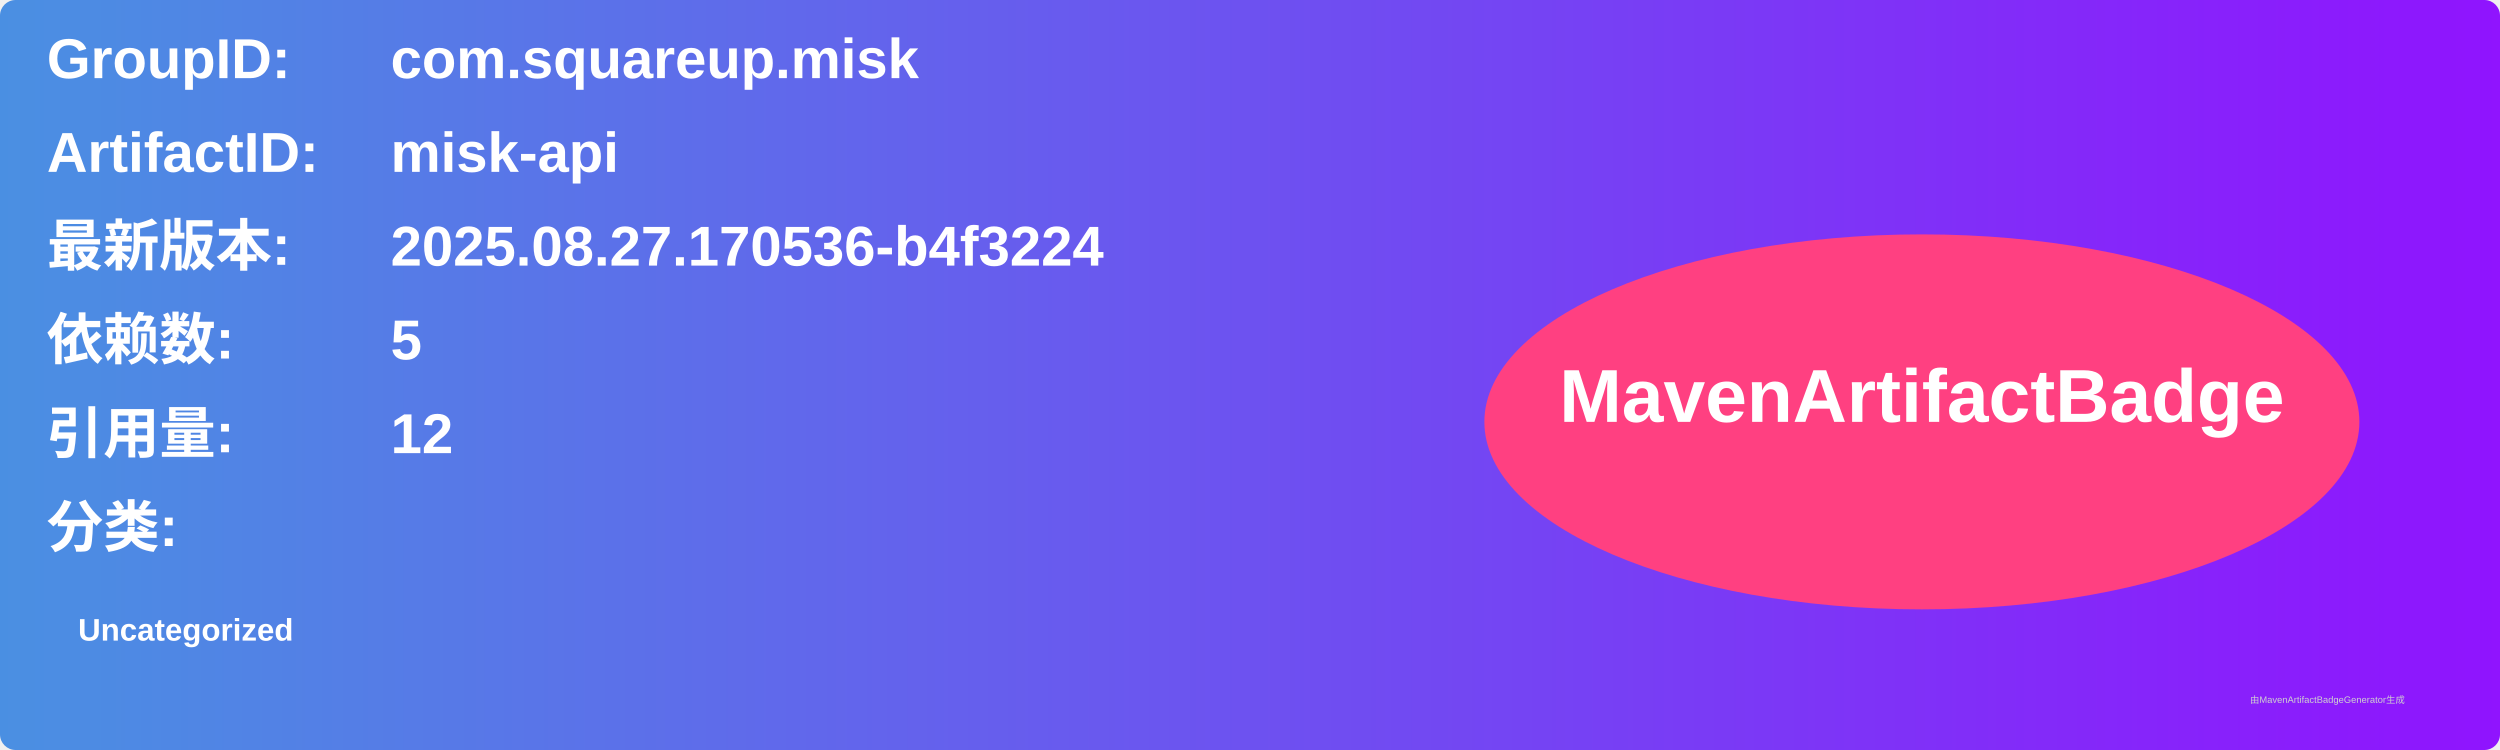
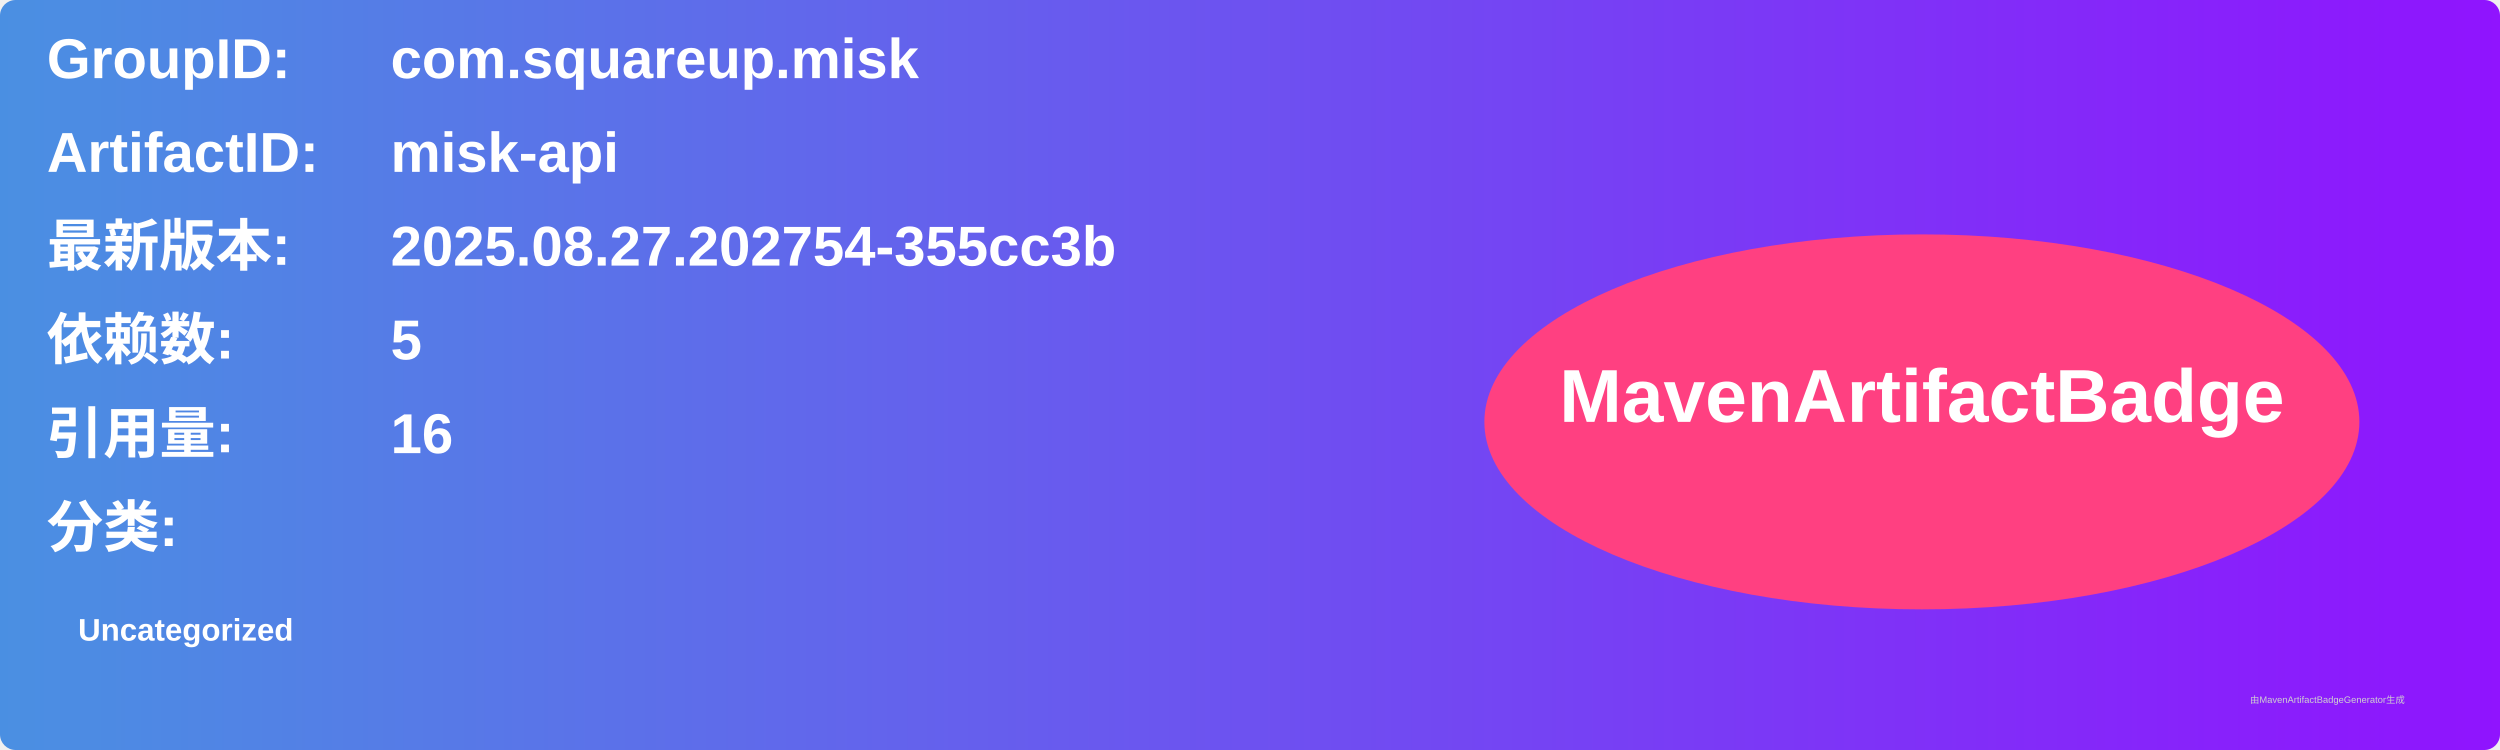
<svg xmlns="http://www.w3.org/2000/svg" width="800" height="240" viewBox="0 0 800 240">
  <linearGradient id="grad" x1="0%" y1="0%" x2="100%" y2="0%">
    <stop offset="0%" stop-color="#4a90e2" />
    <stop offset="100%" stop-color="#9013fe" />
  </linearGradient>
  <rect width="100%" height="100%" rx="5" ry="5" fill="url(#grad)" />
  <g transform="translate(15, 15)">
    <text x="0" y="10" font-family="Arial" font-size="18" fill="white" font-weight="bold" width="260">GroupID:</text>
    <text x="110" y="10" font-family="Arial" font-size="18" fill="white" font-weight="bold" width="460">com.squareup.misk</text>
    <text x="0" y="40" font-family="Arial" font-size="18" fill="white" font-weight="bold" width="260">ArtifactID:</text>
    <text x="110" y="40" font-family="Arial" font-size="18" fill="white" font-weight="bold" width="460">misk-api</text>
    <text x="0" y="70" font-family="Arial" font-size="18" fill="white" font-weight="bold">最新版本:</text>
    <text x="110" y="70" font-family="Arial" font-size="18" fill="white" font-weight="bold">
-       <tspan font-weight="bold">2025.08.27.170536-b4f3224</tspan>
+       <tspan font-weight="bold">2025.08.27.202754-355cc3b</tspan>
    </text>
    <text x="0" y="100" font-family="Arial" font-size="18" fill="white" font-weight="bold">依赖数: </text>
    <text x="110" y="100" font-family="Arial" font-size="18" fill="white">
      <tspan font-weight="bold">5</tspan>
    </text>
    <text x="0" y="130" font-family="Arial" font-size="18" fill="white" font-weight="bold">引用量: </text>
    <text x="110" y="130" font-family="Arial" font-size="18" fill="white">
-       <tspan font-weight="bold">12</tspan>
+       <tspan font-weight="bold">16</tspan>
    </text>
    <text x="0" y="160" font-family="Arial" font-size="18" fill="white" font-weight="bold">分类:</text>
    <text x="10" y="190" font-family="Arial" font-size="10" fill="white">
      <tspan font-weight="bold">Uncategorized</tspan>
    </text>
    <ellipse cx="600" cy="120" rx="140" ry="60" fill="#ff4081" />
    <text x="600" y="120" text-anchor="middle" font-family="Arial" font-size="24" fill="white" font-weight="bold">MavenArtifactBadge</text>
  </g>
  <text x="720" y="225" font-family="Arial" font-size="3" fill="#d0d0d0">由MavenArtifactBadgeGenerator生成</text>
</svg>
